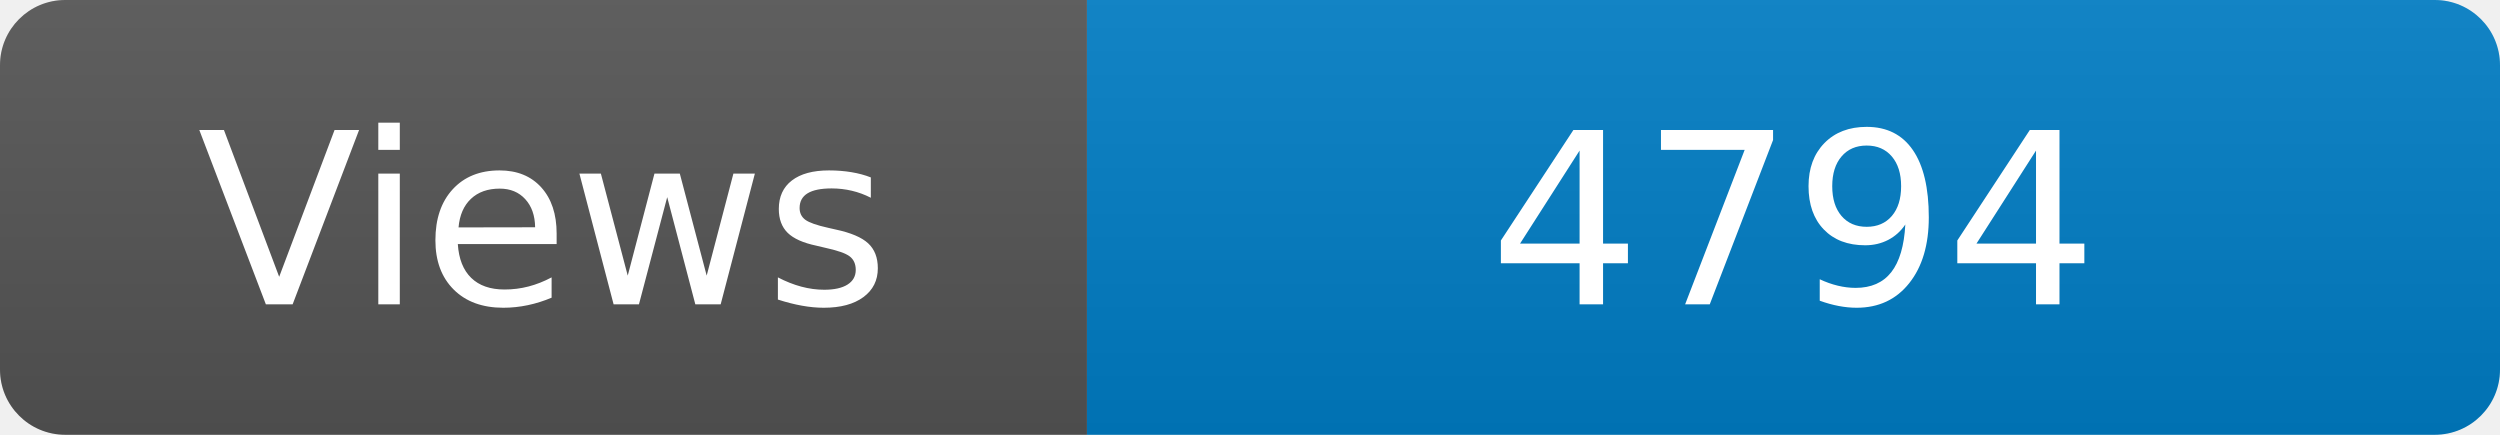
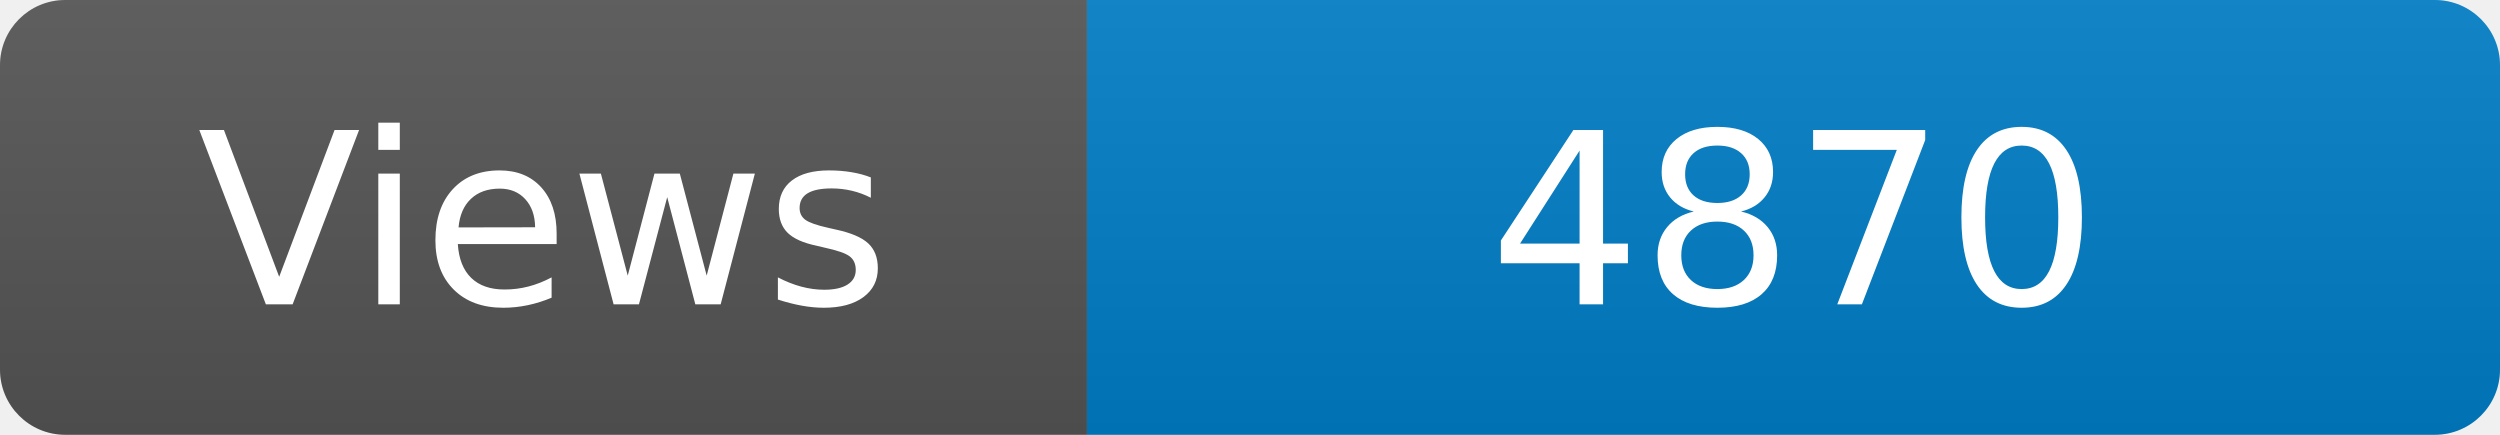
<svg xmlns="http://www.w3.org/2000/svg" width="115" height="20" role="img" aria-label="Maintained?: yes">
  <linearGradient id="s" x2="0" y2="100%">
    <stop offset="0" stop-color="#bbb" stop-opacity=".1" />
    <stop offset="1" stop-opacity=".1" />
  </linearGradient>
  <clipPath id="r">
    <rect width="115" height="20" rx="3" fill="#fff" />
  </clipPath>
  <g clip-path="url(#r)">
    <rect width="50" height="20" fill="#555" />
    <rect x="50" width="160" height="20" fill="#007ec6" />
    <rect width="115" height="20" fill="url(#s)" />
  </g>
  <g fill="#fff" text-anchor="middle" font-family="Verdana,Geneva,DejaVu Sans,sans-serif" font-size="110">
    <text x="250" y="140" transform="scale(.1)" fill="#fff">Views</text>
-     <text x="825" y="140" transform="scale(.1)" fill="#fff">4794</text>
+     <text x="825" y="140" transform="scale(.1)" fill="#fff">4870</text>
  </g>
</svg>
